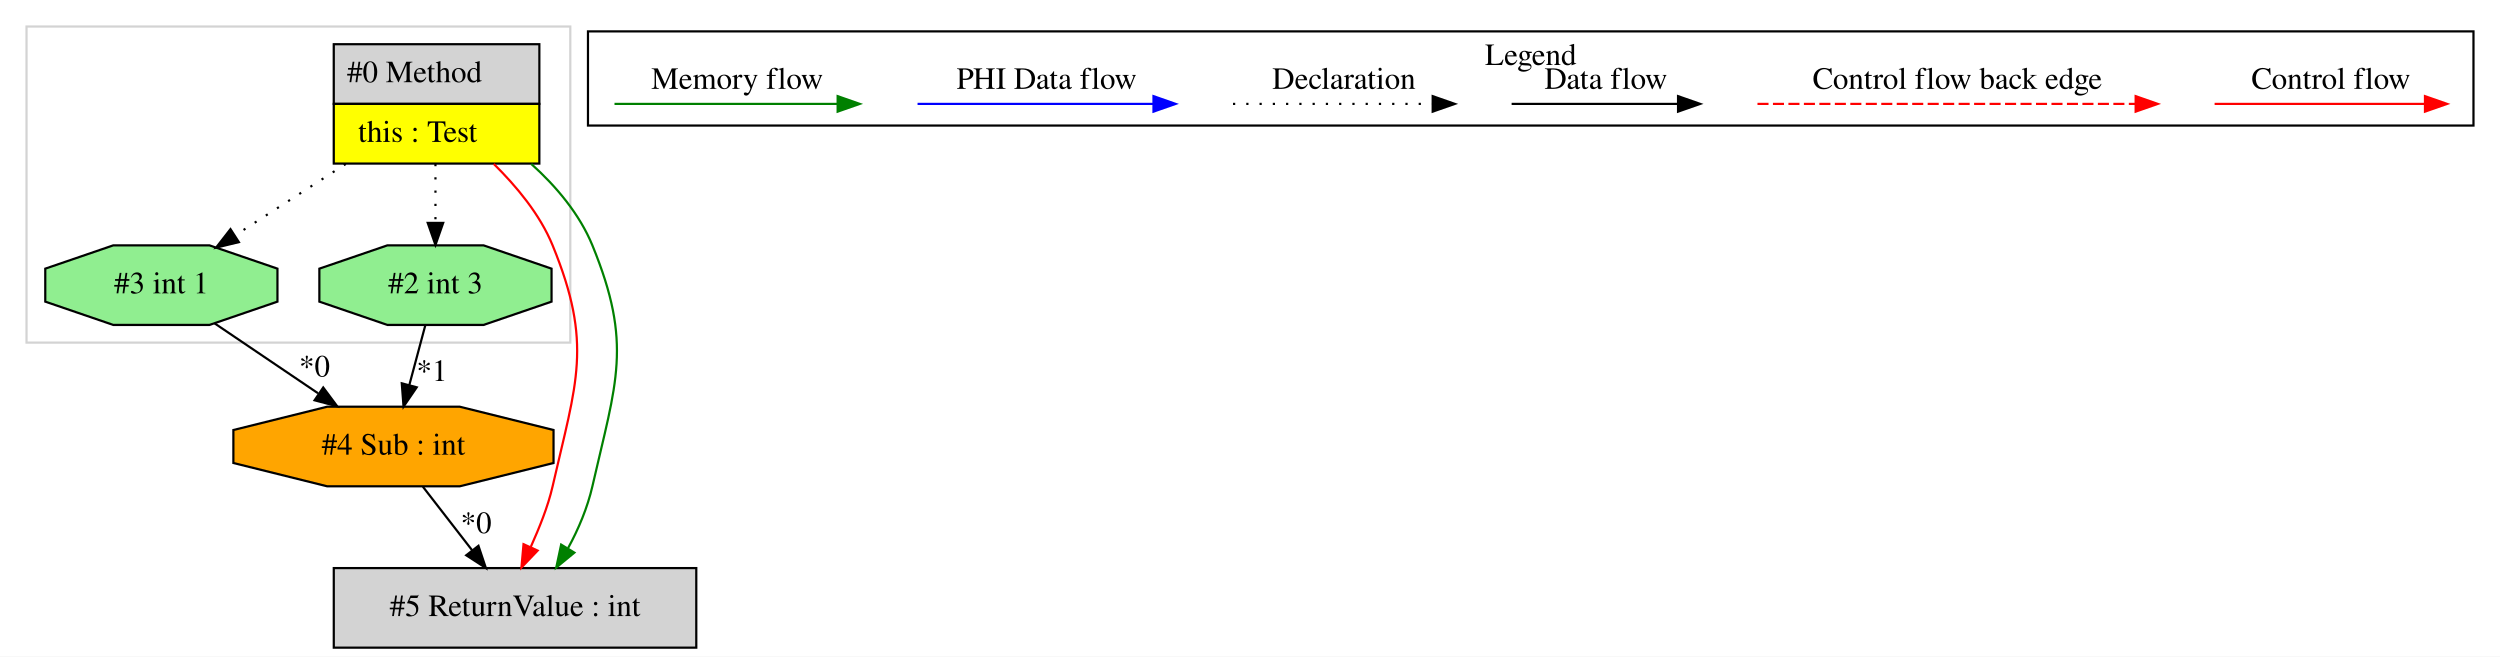
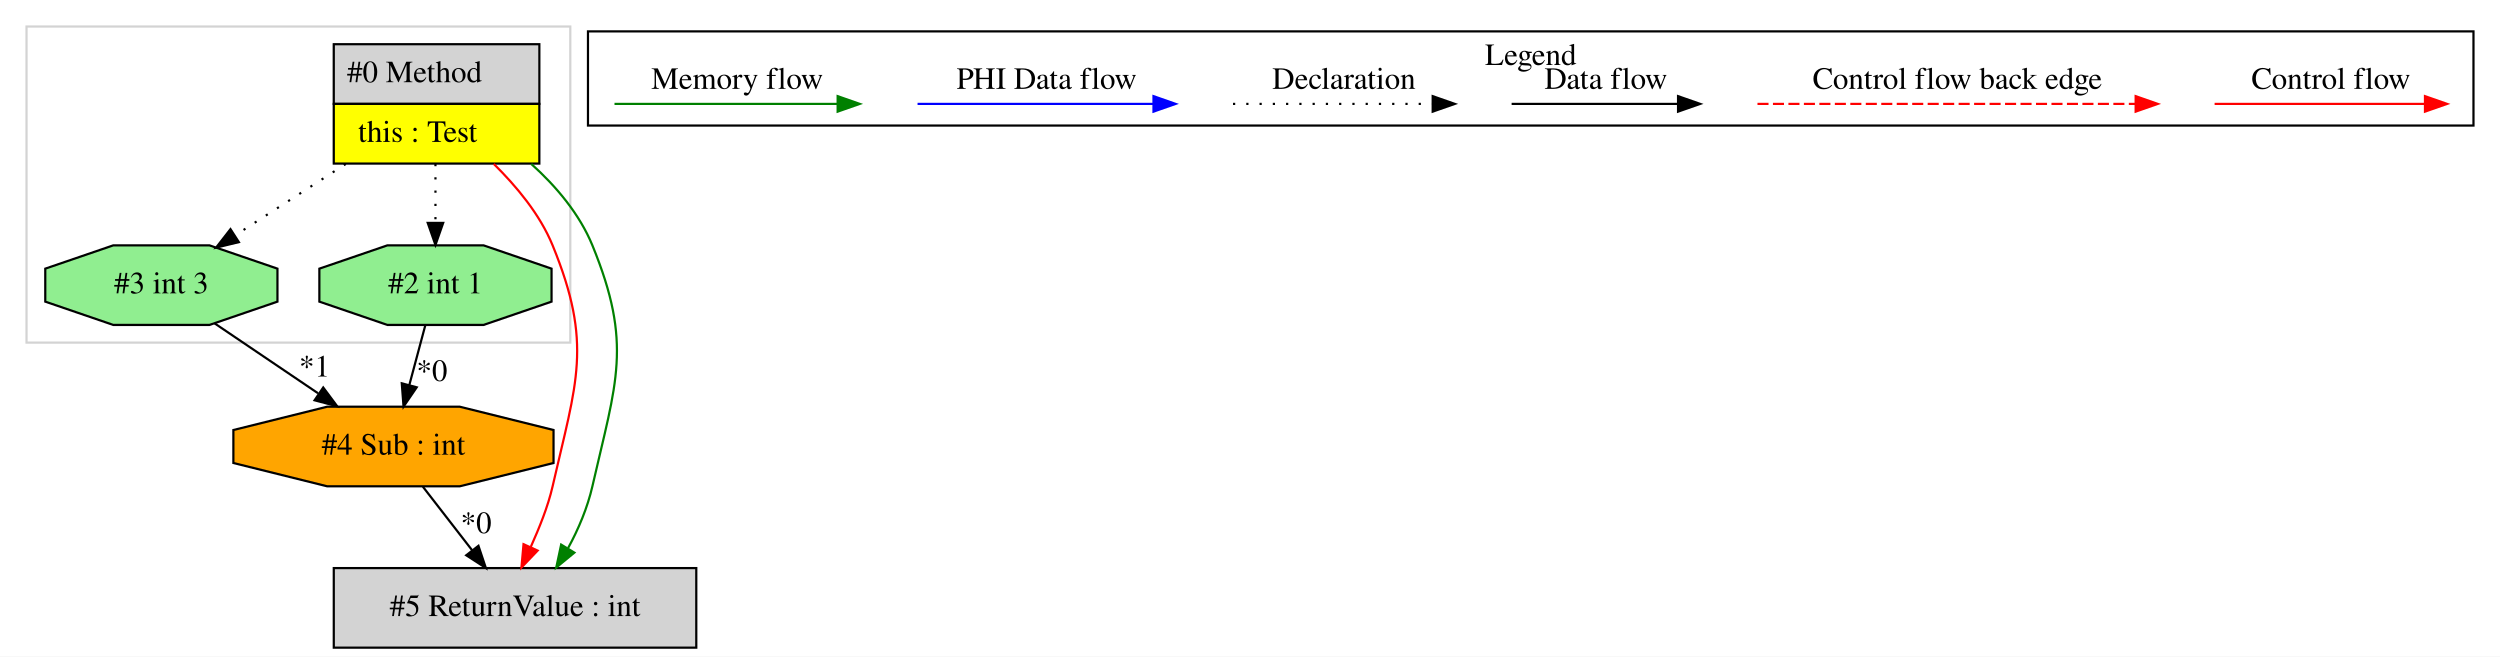
<svg xmlns="http://www.w3.org/2000/svg" width="1131pt" height="297pt" viewBox="0.00 0.00 1131.00 297.00">
  <g id="graph0" class="graph" transform="scale(1 1) rotate(0) translate(4 293)">
    <polygon fill="white" stroke="transparent" points="-4,4 -4,-293 1127,-293 1127,4 -4,4" />
    <g id="clust1" class="cluster">
      <polygon fill="none" stroke="lightgray" points="8,-138 8,-281 254,-281 254,-138 8,-138" />
    </g>
    <g id="clust2" class="cluster">
      <polygon fill="none" stroke="black" points="262,-236.2 262,-278.8 1115,-278.8 1115,-236.2 262,-236.2" />
      <text text-anchor="middle" x="688.5" y="-263.6" font-family="Times,serif" font-size="14.00">Legend</text>
    </g>
    <g id="node1" class="node">
      <polygon fill="lightgrey" stroke="transparent" points="239.5,-273 146.5,-273 146.5,-219 239.5,-219 239.5,-273" />
      <polygon fill="none" stroke="black" points="147,-246 147,-273 240,-273 240,-246 147,-246" />
      <text text-anchor="start" x="153" y="-255.8" font-family="Times,serif" font-size="14.00">#0 Method</text>
      <polygon fill="yellow" stroke="transparent" points="147,-219 147,-246 240,-246 240,-219 147,-219" />
      <polygon fill="none" stroke="black" points="147,-219 147,-246 240,-246 240,-219 147,-219" />
      <text text-anchor="start" x="158" y="-228.8" font-family="Times,serif" font-size="14.00">this : Test</text>
    </g>
    <g id="node2" class="node">
      <polygon fill="lightgreen" stroke="black" points="121.52,-156.54 121.52,-171.46 90.76,-182 47.24,-182 16.48,-171.46 16.48,-156.54 47.24,-146 90.76,-146 121.52,-156.54" />
-       <text text-anchor="middle" x="69" y="-160.3" font-family="Times,serif" font-size="14.00">#3 int 1</text>
+       <text text-anchor="middle" x="69" y="-160.3" font-family="Times,serif" font-size="14.00">#3 int 3</text>
    </g>
    <g id="edge1" class="edge">
      <path fill="none" stroke="black" stroke-dasharray="1,5" d="M152.4,-218.81C136.22,-208.37 117.83,-196.5 102.44,-186.57" />
      <polygon fill="black" stroke="black" points="104.06,-183.46 93.76,-180.98 100.27,-189.34 104.06,-183.46" />
    </g>
    <g id="node4" class="node">
      <polygon fill="lightgreen" stroke="black" points="245.52,-156.54 245.52,-171.46 214.76,-182 171.24,-182 140.48,-171.46 140.48,-156.54 171.24,-146 214.76,-146 245.52,-156.54" />
-       <text text-anchor="middle" x="193" y="-160.3" font-family="Times,serif" font-size="14.00">#2 int 3</text>
+       <text text-anchor="middle" x="193" y="-160.3" font-family="Times,serif" font-size="14.00">#2 int 1</text>
    </g>
    <g id="edge4" class="edge">
      <path fill="none" stroke="black" stroke-dasharray="1,5" d="M193,-218.81C193,-210.35 193,-200.95 193,-192.4" />
      <polygon fill="black" stroke="black" points="196.5,-192.17 193,-182.17 189.5,-192.17 196.5,-192.17" />
    </g>
    <g id="node5" class="node">
      <polygon fill="lightgrey" stroke="black" points="311,-36 147,-36 147,0 311,0 311,-36" />
      <text text-anchor="middle" x="229" y="-14.3" font-family="Times,serif" font-size="14.00">#5 ReturnValue : int</text>
    </g>
    <g id="edge6" class="edge">
      <path fill="none" stroke="red" d="M219.38,-218.84C229.67,-208.67 240.24,-196.06 246,-182 264.36,-137.17 256.78,-120.23 246,-73 243.87,-63.67 239.91,-54.07 236.14,-45.6" />
      <polygon fill="red" stroke="red" points="239.22,-43.92 231.9,-36.26 232.84,-46.81 239.22,-43.92" />
    </g>
    <g id="edge7" class="edge">
      <path fill="none" stroke="green" d="M236.34,-218.84C247.67,-208.67 258.24,-196.06 264,-182 282.36,-137.17 274.78,-120.23 264,-73 261.82,-63.46 257.74,-53.65 253,-45.05" />
      <polygon fill="green" stroke="green" points="255.84,-42.99 247.65,-36.26 249.86,-46.62 255.84,-42.99" />
    </g>
    <g id="node3" class="node">
      <polygon fill="orange" stroke="black" points="246.42,-83.54 246.42,-98.46 204,-109 144,-109 101.58,-98.46 101.58,-83.54 144,-73 204,-73 246.42,-83.54" />
      <text text-anchor="middle" x="174" y="-87.3" font-family="Times,serif" font-size="14.00">#4 Sub : int</text>
    </g>
-     <g id="edge2" class="edge">
+     <g id="edge3" class="edge">
      <path fill="none" stroke="black" d="M93.09,-146.71C106.96,-137.33 124.61,-125.4 139.89,-115.07" />
      <polygon fill="black" stroke="black" points="142.23,-117.7 148.56,-109.2 138.31,-111.91 142.23,-117.7" />
-       <text text-anchor="middle" x="138.28" y="-122.66" font-family="Times,serif" font-size="14.00">*0</text>
+       <text text-anchor="middle" x="138.28" y="-122.66" font-family="Times,serif" font-size="14.00">*1</text>
    </g>
    <g id="edge5" class="edge">
      <path fill="none" stroke="black" d="M187.31,-72.81C194,-64.18 202.23,-53.56 209.61,-44.03" />
      <polygon fill="black" stroke="black" points="212.45,-46.08 215.81,-36.03 206.92,-41.79 212.45,-46.08" />
      <text text-anchor="middle" x="211.39" y="-51.83" font-family="Times,serif" font-size="14.00">*0</text>
    </g>
-     <g id="edge3" class="edge">
+     <g id="edge2" class="edge">
      <path fill="none" stroke="black" d="M188.4,-145.81C186.23,-137.7 183.59,-127.84 181.17,-118.78" />
      <polygon fill="black" stroke="black" points="184.52,-117.78 178.56,-109.03 177.76,-119.59 184.52,-117.78" />
-       <text text-anchor="middle" x="191.41" y="-120.65" font-family="Times,serif" font-size="14.00">*1</text>
+       <text text-anchor="middle" x="191.41" y="-120.65" font-family="Times,serif" font-size="14.00">*0</text>
    </g>
    <g id="edge8" class="edge">
      <path fill="none" stroke="red" d="M997.89,-246C1009.11,-246 1067.24,-246 1092.86,-246" />
      <polygon fill="red" stroke="red" points="1093.06,-249.5 1103.06,-246 1093.06,-242.5 1093.06,-249.5" />
      <text text-anchor="middle" x="1050.5" y="-252.8" font-family="Times,serif" font-size="14.00">Control flow</text>
    </g>
    <g id="edge9" class="edge">
      <path fill="none" stroke="red" stroke-dasharray="5,2" d="M791.08,-246C808.05,-246 924.21,-246 962.08,-246" />
      <polygon fill="red" stroke="red" points="962.17,-249.5 972.17,-246 962.17,-242.5 962.17,-249.5" />
      <text text-anchor="middle" x="881.5" y="-252.8" font-family="Times,serif" font-size="14.00">Control flow back edge</text>
    </g>
    <g id="edge10" class="edge">
      <path fill="none" stroke="black" d="M679.86,-246C689.41,-246 733.31,-246 754.92,-246" />
      <polygon fill="black" stroke="black" points="755.15,-249.5 765.15,-246 755.15,-242.5 755.15,-249.5" />
      <text text-anchor="middle" x="722.5" y="-252.8" font-family="Times,serif" font-size="14.00">Data flow</text>
    </g>
    <g id="edge11" class="edge">
      <path fill="none" stroke="black" stroke-dasharray="1,5" d="M553.81,-246C564.46,-246 619.46,-246 644.08,-246" />
      <polygon fill="black" stroke="black" points="644.15,-249.5 654.15,-246 644.15,-242.5 644.15,-249.5" />
      <text text-anchor="middle" x="604" y="-252.8" font-family="Times,serif" font-size="14.00">Declaration</text>
    </g>
    <g id="edge12" class="edge">
      <path fill="none" stroke="blue" d="M411.1,-246C423.72,-246 489.88,-246 517.68,-246" />
      <polygon fill="blue" stroke="blue" points="517.84,-249.5 527.84,-246 517.84,-242.5 517.84,-249.5" />
      <text text-anchor="middle" x="469.5" y="-252.8" font-family="Times,serif" font-size="14.00">PHI Data flow</text>
    </g>
    <g id="edge13" class="edge">
      <path fill="none" stroke="green" d="M274,-246C285.94,-246 348.3,-246 374.93,-246" />
      <polygon fill="green" stroke="green" points="374.95,-249.5 384.95,-246 374.95,-242.5 374.95,-249.5" />
      <text text-anchor="middle" x="329.5" y="-252.8" font-family="Times,serif" font-size="14.00">Memory flow</text>
    </g>
  </g>
</svg>
